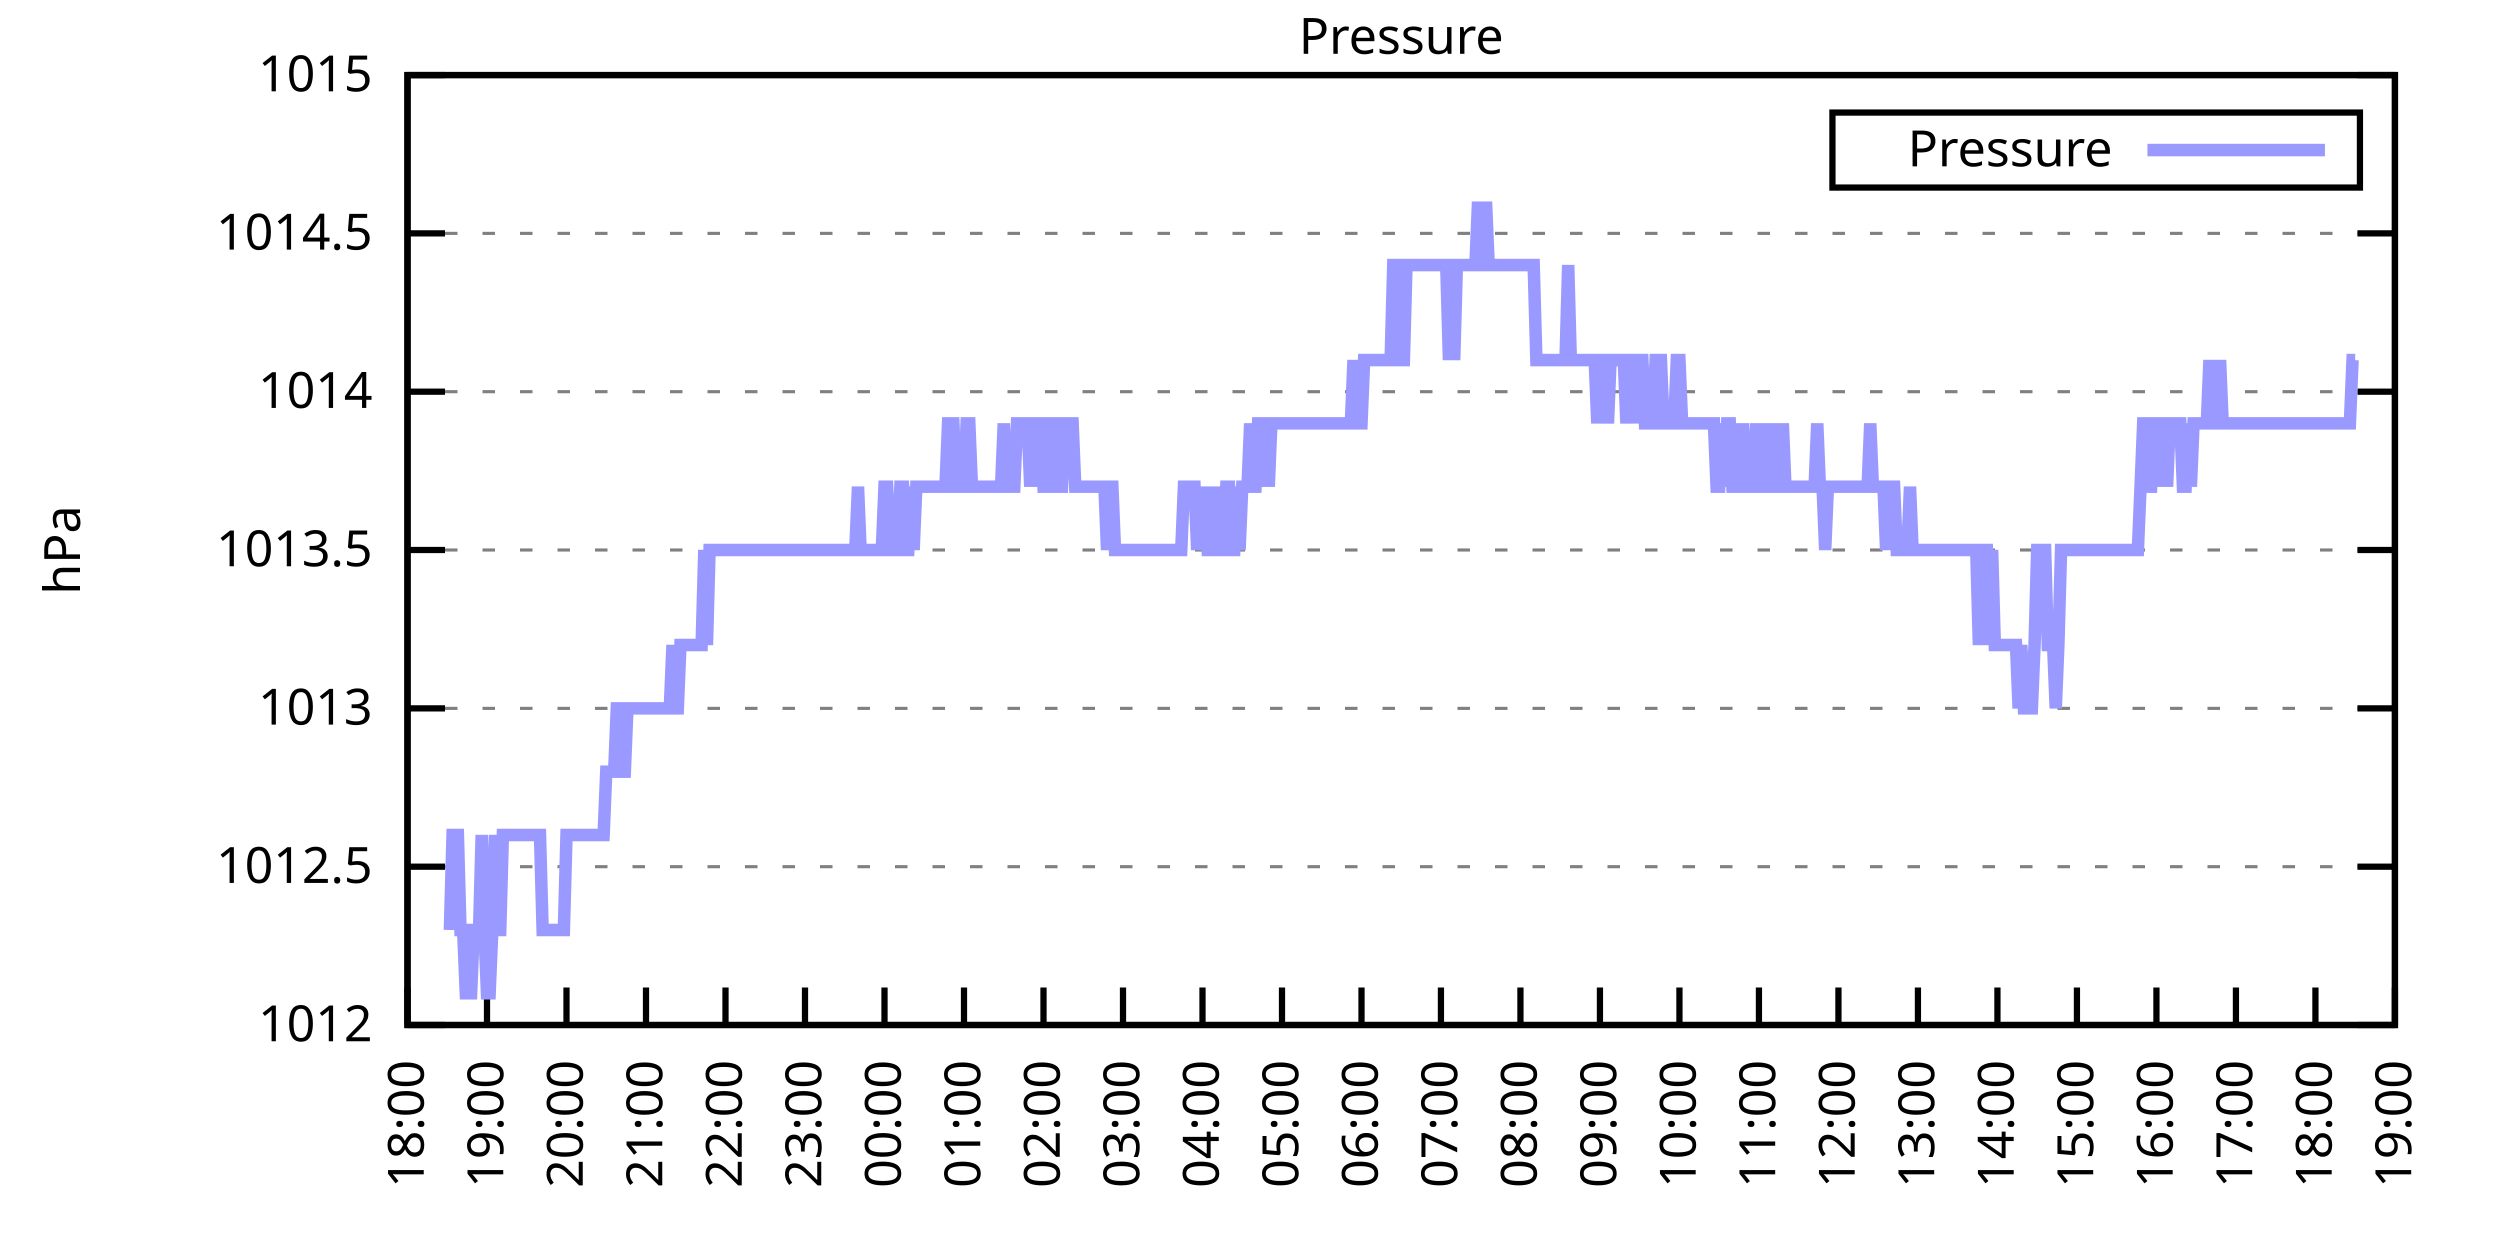
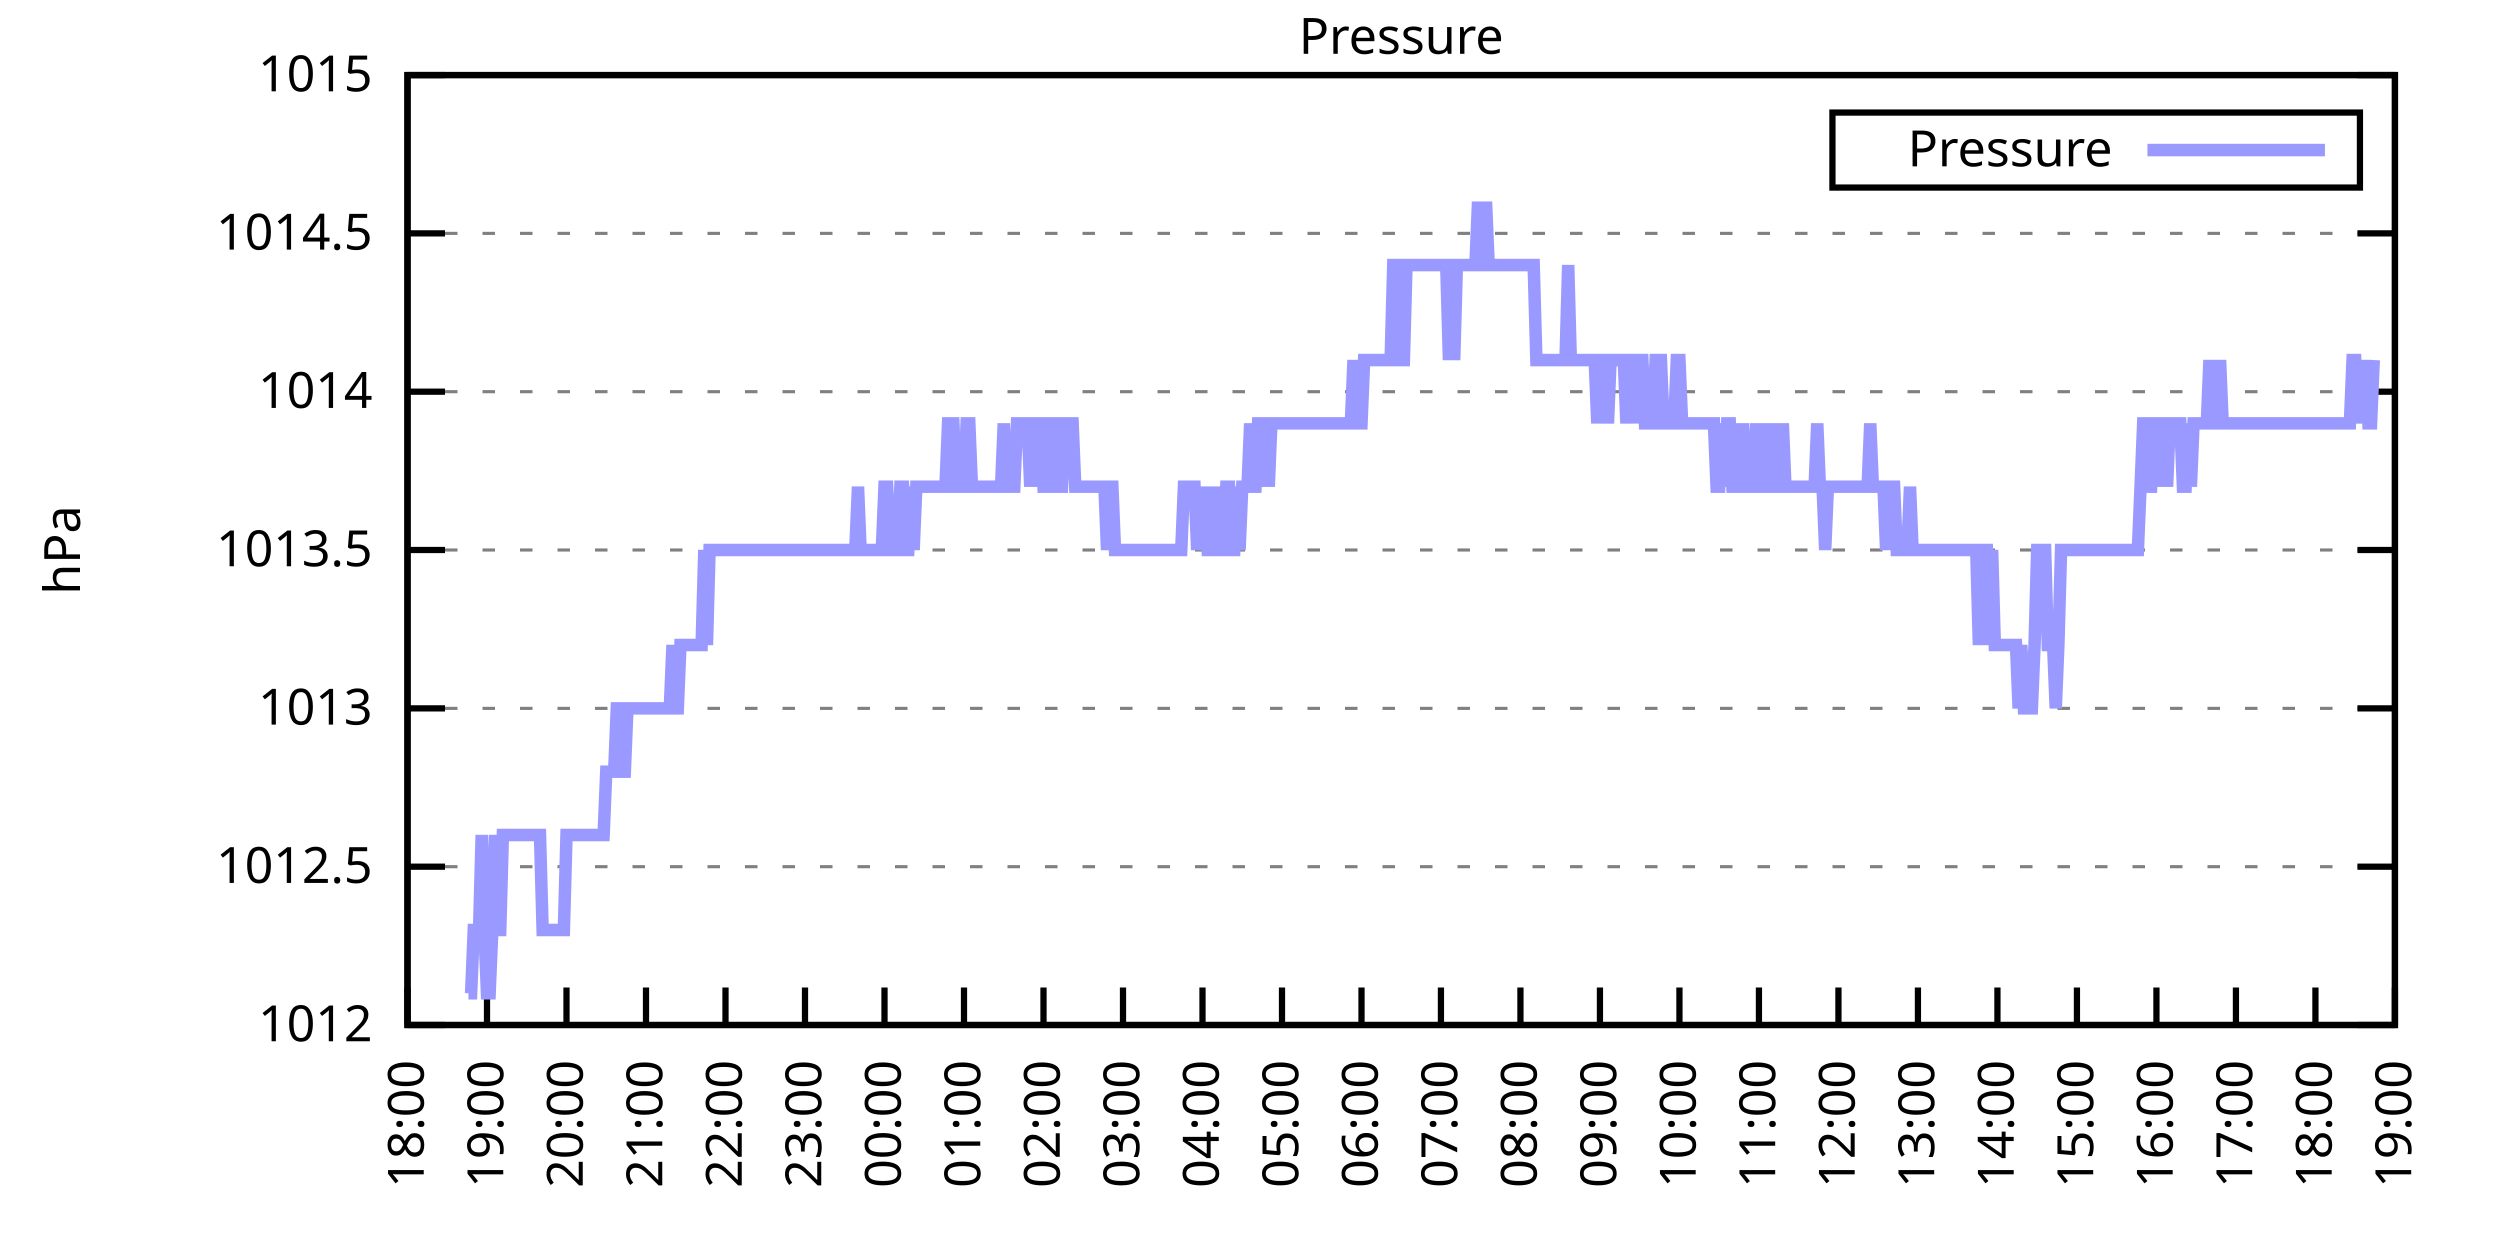
<svg xmlns="http://www.w3.org/2000/svg" xmlns:xlink="http://www.w3.org/1999/xlink" width="400" height="200" viewBox="0 0 400 200">
  <g id="gnuplot_canvas">
    <rect x="0" y="0" width="400" height="200" fill="none" />
    <defs>
      <circle id="gpDot" r="0.5" stroke-width="0.5" stroke="currentColor" />
      <path id="gpPt0" stroke-width="0.333" stroke="currentColor" d="M-1,0 h2 M0,-1 v2" />
      <path id="gpPt1" stroke-width="0.333" stroke="currentColor" d="M-1,-1 L1,1 M1,-1 L-1,1" />
      <path id="gpPt2" stroke-width="0.333" stroke="currentColor" d="M-1,0 L1,0 M0,-1 L0,1 M-1,-1 L1,1 M-1,1 L1,-1" />
      <rect id="gpPt3" stroke-width="0.333" stroke="currentColor" x="-1" y="-1" width="2" height="2" />
      <rect id="gpPt4" stroke-width="0.333" stroke="currentColor" fill="currentColor" x="-1" y="-1" width="2" height="2" />
      <circle id="gpPt5" stroke-width="0.333" stroke="currentColor" cx="0" cy="0" r="1" />
      <use xlink:href="#gpPt5" id="gpPt6" fill="currentColor" stroke="none" />
      <path id="gpPt7" stroke-width="0.333" stroke="currentColor" d="M0,-1.33 L-1.33,0.67 L1.33,0.67 z" />
      <use xlink:href="#gpPt7" id="gpPt8" fill="currentColor" stroke="none" />
      <use xlink:href="#gpPt7" id="gpPt9" stroke="currentColor" transform="rotate(180)" />
      <use xlink:href="#gpPt9" id="gpPt10" fill="currentColor" stroke="none" />
      <use xlink:href="#gpPt3" id="gpPt11" stroke="currentColor" transform="rotate(45)" />
      <use xlink:href="#gpPt11" id="gpPt12" fill="currentColor" stroke="none" />
      <path id="gpPt13" stroke-width="0.333" stroke="currentColor" d="M0,1.330 L1.265,0.411 L0.782,-1.067 L-0.782,-1.076 L-1.265,0.411 z" />
      <use xlink:href="#gpPt13" id="gpPt14" fill="currentColor" stroke="none" />
      <filter id="textbox" filterUnits="objectBoundingBox" x="0" y="0" height="1" width="1">
        <feFlood flood-color="white" flood-opacity="1" result="bgnd" />
        <feComposite in="SourceGraphic" in2="bgnd" operator="atop" />
      </filter>
      <filter id="greybox" filterUnits="objectBoundingBox" x="0" y="0" height="1" width="1">
        <feFlood flood-color="lightgrey" flood-opacity="1" result="grey" />
        <feComposite in="SourceGraphic" in2="grey" operator="atop" />
      </filter>
    </defs>
    <g fill="none" color="white" stroke="currentColor" stroke-width="1.00" stroke-linecap="butt" stroke-linejoin="miter">
</g>
    <g fill="none" color="black" stroke="currentColor" stroke-width="1.00" stroke-linecap="butt" stroke-linejoin="miter">
      <g stroke="none" shape-rendering="crispEdges">
        <polygon fill="rgb(255, 255, 255)" points="65.20,164.00 383.18,164.00 383.18,12.02 65.20,12.02 " />
      </g>
    </g>
    <g fill="none" color="black" stroke="currentColor" stroke-width="1.00" stroke-linecap="butt" stroke-linejoin="miter">
</g>
    <g fill="none" color="black" stroke="black" stroke-width="0.50" stroke-linecap="butt" stroke-linejoin="miter">
</g>
    <g fill="none" color="gray" stroke="currentColor" stroke-width="0.50" stroke-linecap="butt" stroke-linejoin="miter">
      <path stroke="gray" stroke-dasharray="2,4" class="gridline" d="M65.20,164.00 L383.19,164.00  " />
    </g>
    <g fill="none" color="gray" stroke="gray" stroke-width="1.00" stroke-linecap="butt" stroke-linejoin="miter">
</g>
    <g fill="none" color="black" stroke="currentColor" stroke-width="1.00" stroke-linecap="butt" stroke-linejoin="miter">
      <path stroke="black" d="M65.20,164.00 L71.20,164.00 M383.19,164.00 L377.19,164.00  " />
      <g transform="translate(59.60,166.60)" stroke="none" fill="black" font-family="Sans" font-size="8.00" text-anchor="end">
        <text>
          <tspan font-family="Sans"> 1012</tspan>
        </text>
      </g>
    </g>
    <g fill="none" color="black" stroke="currentColor" stroke-width="1.00" stroke-linecap="butt" stroke-linejoin="miter">
</g>
    <g fill="none" color="black" stroke="black" stroke-width="0.50" stroke-linecap="butt" stroke-linejoin="miter">
</g>
    <g fill="none" color="gray" stroke="currentColor" stroke-width="0.50" stroke-linecap="butt" stroke-linejoin="miter">
      <path stroke="gray" stroke-dasharray="2,4" class="gridline" d="M65.20,138.67 L383.19,138.67  " />
    </g>
    <g fill="none" color="gray" stroke="gray" stroke-width="1.00" stroke-linecap="butt" stroke-linejoin="miter">
</g>
    <g fill="none" color="black" stroke="currentColor" stroke-width="1.00" stroke-linecap="butt" stroke-linejoin="miter">
      <path stroke="black" d="M65.20,138.67 L71.20,138.67 M383.19,138.67 L377.19,138.67  " />
      <g transform="translate(59.60,141.27)" stroke="none" fill="black" font-family="Sans" font-size="8.00" text-anchor="end">
        <text>
          <tspan font-family="Sans"> 1012.5</tspan>
        </text>
      </g>
    </g>
    <g fill="none" color="black" stroke="currentColor" stroke-width="1.00" stroke-linecap="butt" stroke-linejoin="miter">
</g>
    <g fill="none" color="black" stroke="black" stroke-width="0.50" stroke-linecap="butt" stroke-linejoin="miter">
</g>
    <g fill="none" color="gray" stroke="currentColor" stroke-width="0.50" stroke-linecap="butt" stroke-linejoin="miter">
      <path stroke="gray" stroke-dasharray="2,4" class="gridline" d="M65.20,113.34 L383.19,113.34  " />
    </g>
    <g fill="none" color="gray" stroke="gray" stroke-width="1.00" stroke-linecap="butt" stroke-linejoin="miter">
</g>
    <g fill="none" color="black" stroke="currentColor" stroke-width="1.00" stroke-linecap="butt" stroke-linejoin="miter">
      <path stroke="black" d="M65.20,113.34 L71.20,113.34 M383.19,113.34 L377.19,113.34  " />
      <g transform="translate(59.60,115.94)" stroke="none" fill="black" font-family="Sans" font-size="8.00" text-anchor="end">
        <text>
          <tspan font-family="Sans"> 1013</tspan>
        </text>
      </g>
    </g>
    <g fill="none" color="black" stroke="currentColor" stroke-width="1.00" stroke-linecap="butt" stroke-linejoin="miter">
</g>
    <g fill="none" color="black" stroke="black" stroke-width="0.50" stroke-linecap="butt" stroke-linejoin="miter">
</g>
    <g fill="none" color="gray" stroke="currentColor" stroke-width="0.50" stroke-linecap="butt" stroke-linejoin="miter">
      <path stroke="gray" stroke-dasharray="2,4" class="gridline" d="M65.20,88.00 L383.19,88.00  " />
    </g>
    <g fill="none" color="gray" stroke="gray" stroke-width="1.00" stroke-linecap="butt" stroke-linejoin="miter">
</g>
    <g fill="none" color="black" stroke="currentColor" stroke-width="1.00" stroke-linecap="butt" stroke-linejoin="miter">
      <path stroke="black" d="M65.20,88.00 L71.20,88.00 M383.19,88.00 L377.19,88.00  " />
      <g transform="translate(59.60,90.60)" stroke="none" fill="black" font-family="Sans" font-size="8.00" text-anchor="end">
        <text>
          <tspan font-family="Sans"> 1013.5</tspan>
        </text>
      </g>
    </g>
    <g fill="none" color="black" stroke="currentColor" stroke-width="1.00" stroke-linecap="butt" stroke-linejoin="miter">
</g>
    <g fill="none" color="black" stroke="black" stroke-width="0.50" stroke-linecap="butt" stroke-linejoin="miter">
</g>
    <g fill="none" color="gray" stroke="currentColor" stroke-width="0.50" stroke-linecap="butt" stroke-linejoin="miter">
      <path stroke="gray" stroke-dasharray="2,4" class="gridline" d="M65.20,62.67 L383.19,62.67  " />
    </g>
    <g fill="none" color="gray" stroke="gray" stroke-width="1.00" stroke-linecap="butt" stroke-linejoin="miter">
</g>
    <g fill="none" color="black" stroke="currentColor" stroke-width="1.00" stroke-linecap="butt" stroke-linejoin="miter">
      <path stroke="black" d="M65.20,62.67 L71.20,62.67 M383.19,62.67 L377.19,62.67  " />
      <g transform="translate(59.60,65.27)" stroke="none" fill="black" font-family="Sans" font-size="8.00" text-anchor="end">
        <text>
          <tspan font-family="Sans"> 1014</tspan>
        </text>
      </g>
    </g>
    <g fill="none" color="black" stroke="currentColor" stroke-width="1.00" stroke-linecap="butt" stroke-linejoin="miter">
</g>
    <g fill="none" color="black" stroke="black" stroke-width="0.50" stroke-linecap="butt" stroke-linejoin="miter">
</g>
    <g fill="none" color="gray" stroke="currentColor" stroke-width="0.50" stroke-linecap="butt" stroke-linejoin="miter">
      <path stroke="gray" stroke-dasharray="2,4" class="gridline" d="M65.20,37.34 L383.19,37.34  " />
    </g>
    <g fill="none" color="gray" stroke="gray" stroke-width="1.00" stroke-linecap="butt" stroke-linejoin="miter">
</g>
    <g fill="none" color="black" stroke="currentColor" stroke-width="1.00" stroke-linecap="butt" stroke-linejoin="miter">
      <path stroke="black" d="M65.20,37.34 L71.20,37.34 M383.19,37.34 L377.19,37.34  " />
      <g transform="translate(59.60,39.94)" stroke="none" fill="black" font-family="Sans" font-size="8.00" text-anchor="end">
        <text>
          <tspan font-family="Sans"> 1014.5</tspan>
        </text>
      </g>
    </g>
    <g fill="none" color="black" stroke="currentColor" stroke-width="1.00" stroke-linecap="butt" stroke-linejoin="miter">
</g>
    <g fill="none" color="black" stroke="black" stroke-width="0.50" stroke-linecap="butt" stroke-linejoin="miter">
</g>
    <g fill="none" color="gray" stroke="currentColor" stroke-width="0.50" stroke-linecap="butt" stroke-linejoin="miter">
      <path stroke="gray" stroke-dasharray="2,4" class="gridline" d="M65.20,12.01 L383.19,12.01  " />
    </g>
    <g fill="none" color="gray" stroke="gray" stroke-width="1.00" stroke-linecap="butt" stroke-linejoin="miter">
</g>
    <g fill="none" color="black" stroke="currentColor" stroke-width="1.00" stroke-linecap="butt" stroke-linejoin="miter">
      <path stroke="black" d="M65.20,12.01 L71.20,12.01 M383.19,12.01 L377.19,12.01  " />
      <g transform="translate(59.60,14.61)" stroke="none" fill="black" font-family="Sans" font-size="8.00" text-anchor="end">
        <text>
          <tspan font-family="Sans"> 1015</tspan>
        </text>
      </g>
    </g>
    <g fill="none" color="black" stroke="currentColor" stroke-width="1.00" stroke-linecap="butt" stroke-linejoin="miter">
      <path stroke="black" d="M65.20,164.00 L65.20,158.00  " />
      <g transform="translate(67.80,169.60) rotate(270.00)" stroke="none" fill="black" font-family="Sans" font-size="8.00" text-anchor="end">
        <text>
          <tspan font-family="Sans">18:00</tspan>
        </text>
      </g>
    </g>
    <g fill="none" color="black" stroke="currentColor" stroke-width="1.00" stroke-linecap="butt" stroke-linejoin="miter">
      <path stroke="black" d="M77.92,164.00 L77.92,158.00  " />
      <g transform="translate(80.52,169.60) rotate(270.00)" stroke="none" fill="black" font-family="Sans" font-size="8.00" text-anchor="end">
        <text>
          <tspan font-family="Sans">19:00</tspan>
        </text>
      </g>
    </g>
    <g fill="none" color="black" stroke="currentColor" stroke-width="1.00" stroke-linecap="butt" stroke-linejoin="miter">
      <path stroke="black" d="M90.64,164.00 L90.64,158.00  " />
      <g transform="translate(93.24,169.60) rotate(270.00)" stroke="none" fill="black" font-family="Sans" font-size="8.00" text-anchor="end">
        <text>
          <tspan font-family="Sans">20:00</tspan>
        </text>
      </g>
    </g>
    <g fill="none" color="black" stroke="currentColor" stroke-width="1.00" stroke-linecap="butt" stroke-linejoin="miter">
      <path stroke="black" d="M103.36,164.00 L103.36,158.00  " />
      <g transform="translate(105.96,169.60) rotate(270.00)" stroke="none" fill="black" font-family="Sans" font-size="8.00" text-anchor="end">
        <text>
          <tspan font-family="Sans">21:00</tspan>
        </text>
      </g>
    </g>
    <g fill="none" color="black" stroke="currentColor" stroke-width="1.00" stroke-linecap="butt" stroke-linejoin="miter">
      <path stroke="black" d="M116.08,164.00 L116.08,158.00  " />
      <g transform="translate(118.68,169.60) rotate(270.00)" stroke="none" fill="black" font-family="Sans" font-size="8.00" text-anchor="end">
        <text>
          <tspan font-family="Sans">22:00</tspan>
        </text>
      </g>
    </g>
    <g fill="none" color="black" stroke="currentColor" stroke-width="1.00" stroke-linecap="butt" stroke-linejoin="miter">
      <path stroke="black" d="M128.80,164.00 L128.80,158.00  " />
      <g transform="translate(131.40,169.60) rotate(270.00)" stroke="none" fill="black" font-family="Sans" font-size="8.00" text-anchor="end">
        <text>
          <tspan font-family="Sans">23:00</tspan>
        </text>
      </g>
    </g>
    <g fill="none" color="black" stroke="currentColor" stroke-width="1.00" stroke-linecap="butt" stroke-linejoin="miter">
      <path stroke="black" d="M141.52,164.00 L141.52,158.00  " />
      <g transform="translate(144.12,169.60) rotate(270.00)" stroke="none" fill="black" font-family="Sans" font-size="8.00" text-anchor="end">
        <text>
          <tspan font-family="Sans">00:00</tspan>
        </text>
      </g>
    </g>
    <g fill="none" color="black" stroke="currentColor" stroke-width="1.00" stroke-linecap="butt" stroke-linejoin="miter">
      <path stroke="black" d="M154.24,164.00 L154.24,158.00  " />
      <g transform="translate(156.84,169.60) rotate(270.00)" stroke="none" fill="black" font-family="Sans" font-size="8.00" text-anchor="end">
        <text>
          <tspan font-family="Sans">01:00</tspan>
        </text>
      </g>
    </g>
    <g fill="none" color="black" stroke="currentColor" stroke-width="1.00" stroke-linecap="butt" stroke-linejoin="miter">
      <path stroke="black" d="M166.96,164.00 L166.96,158.00  " />
      <g transform="translate(169.56,169.60) rotate(270.00)" stroke="none" fill="black" font-family="Sans" font-size="8.00" text-anchor="end">
        <text>
          <tspan font-family="Sans">02:00</tspan>
        </text>
      </g>
    </g>
    <g fill="none" color="black" stroke="currentColor" stroke-width="1.00" stroke-linecap="butt" stroke-linejoin="miter">
      <path stroke="black" d="M179.68,164.00 L179.68,158.00  " />
      <g transform="translate(182.28,169.60) rotate(270.00)" stroke="none" fill="black" font-family="Sans" font-size="8.00" text-anchor="end">
        <text>
          <tspan font-family="Sans">03:00</tspan>
        </text>
      </g>
    </g>
    <g fill="none" color="black" stroke="currentColor" stroke-width="1.00" stroke-linecap="butt" stroke-linejoin="miter">
      <path stroke="black" d="M192.40,164.00 L192.40,158.00  " />
      <g transform="translate(195.00,169.60) rotate(270.00)" stroke="none" fill="black" font-family="Sans" font-size="8.00" text-anchor="end">
        <text>
          <tspan font-family="Sans">04:00</tspan>
        </text>
      </g>
    </g>
    <g fill="none" color="black" stroke="currentColor" stroke-width="1.00" stroke-linecap="butt" stroke-linejoin="miter">
      <path stroke="black" d="M205.12,164.00 L205.12,158.00  " />
      <g transform="translate(207.72,169.60) rotate(270.00)" stroke="none" fill="black" font-family="Sans" font-size="8.00" text-anchor="end">
        <text>
          <tspan font-family="Sans">05:00</tspan>
        </text>
      </g>
    </g>
    <g fill="none" color="black" stroke="currentColor" stroke-width="1.00" stroke-linecap="butt" stroke-linejoin="miter">
      <path stroke="black" d="M217.84,164.00 L217.84,158.00  " />
      <g transform="translate(220.44,169.60) rotate(270.00)" stroke="none" fill="black" font-family="Sans" font-size="8.00" text-anchor="end">
        <text>
          <tspan font-family="Sans">06:00</tspan>
        </text>
      </g>
    </g>
    <g fill="none" color="black" stroke="currentColor" stroke-width="1.00" stroke-linecap="butt" stroke-linejoin="miter">
      <path stroke="black" d="M230.55,164.00 L230.55,158.00  " />
      <g transform="translate(233.15,169.60) rotate(270.00)" stroke="none" fill="black" font-family="Sans" font-size="8.00" text-anchor="end">
        <text>
          <tspan font-family="Sans">07:00</tspan>
        </text>
      </g>
    </g>
    <g fill="none" color="black" stroke="currentColor" stroke-width="1.00" stroke-linecap="butt" stroke-linejoin="miter">
      <path stroke="black" d="M243.27,164.00 L243.27,158.00  " />
      <g transform="translate(245.87,169.60) rotate(270.00)" stroke="none" fill="black" font-family="Sans" font-size="8.00" text-anchor="end">
        <text>
          <tspan font-family="Sans">08:00</tspan>
        </text>
      </g>
    </g>
    <g fill="none" color="black" stroke="currentColor" stroke-width="1.00" stroke-linecap="butt" stroke-linejoin="miter">
      <path stroke="black" d="M255.99,164.00 L255.99,158.00  " />
      <g transform="translate(258.59,169.60) rotate(270.00)" stroke="none" fill="black" font-family="Sans" font-size="8.00" text-anchor="end">
        <text>
          <tspan font-family="Sans">09:00</tspan>
        </text>
      </g>
    </g>
    <g fill="none" color="black" stroke="currentColor" stroke-width="1.00" stroke-linecap="butt" stroke-linejoin="miter">
      <path stroke="black" d="M268.71,164.00 L268.71,158.00  " />
      <g transform="translate(271.31,169.60) rotate(270.00)" stroke="none" fill="black" font-family="Sans" font-size="8.00" text-anchor="end">
        <text>
          <tspan font-family="Sans">10:00</tspan>
        </text>
      </g>
    </g>
    <g fill="none" color="black" stroke="currentColor" stroke-width="1.00" stroke-linecap="butt" stroke-linejoin="miter">
      <path stroke="black" d="M281.43,164.00 L281.43,158.00  " />
      <g transform="translate(284.03,169.60) rotate(270.00)" stroke="none" fill="black" font-family="Sans" font-size="8.00" text-anchor="end">
        <text>
          <tspan font-family="Sans">11:00</tspan>
        </text>
      </g>
    </g>
    <g fill="none" color="black" stroke="currentColor" stroke-width="1.00" stroke-linecap="butt" stroke-linejoin="miter">
      <path stroke="black" d="M294.15,164.00 L294.15,158.00  " />
      <g transform="translate(296.75,169.60) rotate(270.00)" stroke="none" fill="black" font-family="Sans" font-size="8.00" text-anchor="end">
        <text>
          <tspan font-family="Sans">12:00</tspan>
        </text>
      </g>
    </g>
    <g fill="none" color="black" stroke="currentColor" stroke-width="1.00" stroke-linecap="butt" stroke-linejoin="miter">
      <path stroke="black" d="M306.87,164.00 L306.87,158.00  " />
      <g transform="translate(309.47,169.60) rotate(270.00)" stroke="none" fill="black" font-family="Sans" font-size="8.00" text-anchor="end">
        <text>
          <tspan font-family="Sans">13:00</tspan>
        </text>
      </g>
    </g>
    <g fill="none" color="black" stroke="currentColor" stroke-width="1.00" stroke-linecap="butt" stroke-linejoin="miter">
      <path stroke="black" d="M319.59,164.00 L319.59,158.00  " />
      <g transform="translate(322.19,169.60) rotate(270.00)" stroke="none" fill="black" font-family="Sans" font-size="8.00" text-anchor="end">
        <text>
          <tspan font-family="Sans">14:00</tspan>
        </text>
      </g>
    </g>
    <g fill="none" color="black" stroke="currentColor" stroke-width="1.00" stroke-linecap="butt" stroke-linejoin="miter">
      <path stroke="black" d="M332.31,164.00 L332.31,158.00  " />
      <g transform="translate(334.91,169.60) rotate(270.00)" stroke="none" fill="black" font-family="Sans" font-size="8.00" text-anchor="end">
        <text>
          <tspan font-family="Sans">15:00</tspan>
        </text>
      </g>
    </g>
    <g fill="none" color="black" stroke="currentColor" stroke-width="1.00" stroke-linecap="butt" stroke-linejoin="miter">
      <path stroke="black" d="M345.03,164.00 L345.03,158.00  " />
      <g transform="translate(347.63,169.60) rotate(270.00)" stroke="none" fill="black" font-family="Sans" font-size="8.00" text-anchor="end">
        <text>
          <tspan font-family="Sans">16:00</tspan>
        </text>
      </g>
    </g>
    <g fill="none" color="black" stroke="currentColor" stroke-width="1.00" stroke-linecap="butt" stroke-linejoin="miter">
      <path stroke="black" d="M357.75,164.00 L357.75,158.00  " />
      <g transform="translate(360.35,169.60) rotate(270.00)" stroke="none" fill="black" font-family="Sans" font-size="8.00" text-anchor="end">
        <text>
          <tspan font-family="Sans">17:00</tspan>
        </text>
      </g>
    </g>
    <g fill="none" color="black" stroke="currentColor" stroke-width="1.00" stroke-linecap="butt" stroke-linejoin="miter">
      <path stroke="black" d="M370.47,164.00 L370.47,158.00  " />
      <g transform="translate(373.07,169.60) rotate(270.00)" stroke="none" fill="black" font-family="Sans" font-size="8.00" text-anchor="end">
        <text>
          <tspan font-family="Sans">18:00</tspan>
        </text>
      </g>
    </g>
    <g fill="none" color="black" stroke="currentColor" stroke-width="1.00" stroke-linecap="butt" stroke-linejoin="miter">
      <path stroke="black" d="M383.19,164.00 L383.19,158.00  " />
      <g transform="translate(385.79,169.60) rotate(270.00)" stroke="none" fill="black" font-family="Sans" font-size="8.00" text-anchor="end">
        <text>
          <tspan font-family="Sans">19:00</tspan>
        </text>
      </g>
    </g>
    <g fill="none" color="black" stroke="currentColor" stroke-width="1.00" stroke-linecap="butt" stroke-linejoin="miter">
</g>
    <g fill="none" color="black" stroke="currentColor" stroke-width="1.00" stroke-linecap="butt" stroke-linejoin="miter">
      <path stroke="black" d="M65.20,12.01 L65.20,164.00 L383.19,164.00 L383.19,12.01 L65.20,12.01 Z  " />
    </g>
    <g fill="none" color="black" stroke="currentColor" stroke-width="1.00" stroke-linecap="butt" stroke-linejoin="miter">
</g>
    <g fill="none" color="black" stroke="currentColor" stroke-width="1.00" stroke-linecap="butt" stroke-linejoin="miter">
      <path stroke="black" d="M293.19,30.01 L293.19,18.01 L377.59,18.01 L377.59,30.01 L293.19,30.01 Z  " />
    </g>
    <g id="Pressure_plot_1">
      <g fill="none" color="white" stroke="black" stroke-width="2.00" stroke-linecap="butt" stroke-linejoin="miter">
</g>
      <g fill="none" color="black" stroke="currentColor" stroke-width="2.00" stroke-linecap="butt" stroke-linejoin="miter">
        <g transform="translate(337.99,26.61)" stroke="none" fill="black" font-family="Sans" font-size="8.00" text-anchor="end">
          <text>
            <tspan font-family="Sans">Pressure</tspan>
          </text>
        </g>
      </g>
      <g fill="none" color="black" stroke="currentColor" stroke-width="2.00" stroke-linecap="butt" stroke-linejoin="miter">
-         <path stroke="rgb(153, 153, 255)" d="M343.59,24.01 L371.99,24.01 M71.98,148.80 L72.41,133.60 L72.83,133.60 L73.26,133.60 L73.68,148.80 L74.10,148.80   L74.53,158.93 L74.95,158.93 L75.38,158.93 L75.80,148.80 L76.22,148.80 L76.65,148.80 L77.07,133.60 L77.50,148.80   L77.92,158.93 L78.34,158.93 L78.77,148.80 L79.19,133.60 L79.62,148.80 L80.04,148.80 L80.46,133.60 L80.89,133.60   L81.31,133.60 L81.74,133.60 L82.16,133.60 L82.58,133.60 L83.01,133.60 L83.43,133.60 L83.86,133.60 L84.28,133.60   L84.70,133.60 L85.13,133.60 L85.55,133.60 L85.98,133.60 L86.40,133.60 L86.82,148.80 L87.25,148.80 L87.67,148.80   L88.10,148.80 L88.52,148.80 L88.94,148.80 L89.37,148.80 L89.79,148.80 L90.22,148.80 L90.64,133.60 L91.06,133.60   L91.49,133.60 L91.91,133.60 L92.34,133.60 L92.76,133.60 L93.18,133.60 L93.61,133.60 L94.03,133.60 L94.46,133.60   L94.88,133.60 L95.30,133.60 L95.73,133.60 L96.15,133.60 L96.58,133.60 L97.00,123.47 L97.42,123.47 L97.85,123.47   L98.27,123.47 L98.69,113.34 L99.12,113.34 L99.54,123.47 L99.97,123.47 L100.39,113.34 L100.81,113.34 L101.24,113.34   L101.66,113.34 L102.09,113.34 L102.51,113.34 L102.93,113.34 L103.36,113.34 L103.78,113.34 L104.21,113.34 L104.63,113.34   L105.05,113.34 L105.48,113.34 L105.90,113.34 L106.33,113.34 L106.75,113.34 L107.17,113.34 L107.60,103.20 L108.02,113.34   L108.45,113.34 L108.87,103.20 L109.29,103.20 L109.72,103.20 L110.14,103.20 L110.57,103.20 L110.99,103.20 L111.41,103.20   L111.84,103.20 L112.26,103.20 L112.69,88.00 L113.11,103.20 L113.53,88.00 L113.96,88.00 L114.38,88.00 L114.81,88.00   L115.23,88.00 L115.65,88.00 L116.08,88.00 L116.50,88.00 L116.93,88.00 L117.35,88.00 L117.77,88.00 L118.20,88.00   L118.62,88.00 L119.05,88.00 L119.47,88.00 L119.89,88.00 L120.32,88.00 L120.74,88.00 L121.17,88.00 L121.59,88.00   L122.01,88.00 L122.44,88.00 L122.86,88.00 L123.29,88.00 L123.71,88.00 L124.13,88.00 L124.56,88.00 L124.98,88.00   L125.41,88.00 L125.83,88.00 L126.25,88.00 L126.68,88.00 L127.10,88.00 L127.53,88.00 L127.95,88.00 L128.37,88.00   L128.80,88.00 L129.22,88.00 L129.65,88.00 L130.07,88.00 L130.49,88.00 L130.92,88.00 L131.34,88.00 L131.77,88.00   L132.19,88.00 L132.61,88.00 L133.04,88.00 L133.46,88.00 L133.89,88.00 L134.31,88.00 L134.73,88.00 L135.16,88.00   L135.58,88.00 L136.01,88.00 L136.43,88.00 L136.85,88.00 L137.28,77.87 L137.70,88.00 L138.13,88.00 L138.55,88.00   L138.97,88.00 L139.40,88.00 L139.82,88.00 L140.25,88.00 L140.67,88.00 L141.09,88.00 L141.52,77.87 L141.94,77.87   L142.37,88.00 L142.79,88.00 L143.21,88.00 L143.64,88.00 L144.06,77.87 L144.49,77.87 L144.91,88.00 L145.33,88.00   L145.76,77.87 L146.18,88.00 L146.61,77.87 L147.03,77.87 L147.45,77.87 L147.88,77.87 L148.30,77.87 L148.73,77.87   L149.15,77.87 L149.57,77.87 L150.00,77.87 L150.42,77.87 L150.85,77.87 L151.27,77.87 L151.69,67.74 L152.12,67.74   L152.54,67.74 L152.97,77.87 L153.39,77.87 L153.81,77.87 L154.24,77.87 L154.66,67.74 L155.09,67.74 L155.51,77.87   L155.93,77.87 L156.36,77.87 L156.78,77.87 L157.21,77.87 L157.63,77.87 L158.05,77.87 L158.48,77.87 L158.90,77.87   L159.33,77.87 L159.75,77.87 L160.17,77.87 L160.60,67.74 L161.02,77.87 L161.44,77.87 L161.87,77.87 L162.29,77.87   L162.72,67.74 L163.14,67.74 L163.56,67.74 L163.99,67.74 L164.41,67.74 L164.84,77.87 L165.26,67.74 L165.68,77.87   L166.11,67.74 L166.53,67.74 L166.96,77.87 L167.38,77.87 L167.80,77.87 L168.23,67.74 L168.65,67.74 L169.08,77.87   L169.50,77.87 L169.92,77.87 L170.35,67.74 L170.77,67.74 L171.20,67.74 L171.62,67.74 L172.04,77.87 L172.47,77.87   L172.89,77.87 L173.32,77.87 L173.74,77.87 L174.16,77.87 L174.59,77.87 L175.01,77.87 L175.44,77.87 L175.86,77.87   L176.28,77.87 L176.71,77.87 L177.13,88.00 L177.56,77.87 L177.98,77.87 L178.40,88.00 L178.83,88.00 L179.25,88.00   L179.68,88.00 L180.10,88.00 L180.52,88.00 L180.95,88.00 L181.37,88.00 L181.80,88.00 L182.22,88.00 L182.64,88.00   L183.07,88.00 L183.49,88.00 L183.92,88.00 L184.34,88.00 L184.76,88.00 L185.19,88.00 L185.61,88.00 L186.04,88.00   L186.46,88.00 L186.88,88.00 L187.31,88.00 L187.73,88.00 L188.16,88.00 L188.58,88.00 L189.00,88.00 L189.43,77.87   L189.85,77.87 L190.28,77.87 L190.70,77.87 L191.12,77.87 L191.55,88.00 L191.97,77.87 L192.40,88.00 L192.82,77.87   L193.24,88.00 L193.67,88.00 L194.09,77.87 L194.52,88.00 L194.94,77.87 L195.36,88.00 L195.79,88.00 L196.21,77.87   L196.64,77.87 L197.06,88.00 L197.48,88.00 L197.91,77.87 L198.33,88.00 L198.76,77.87 L199.18,77.87 L199.60,77.87   L200.03,67.74 L200.45,77.87 L200.88,77.87 L201.30,67.74 L201.72,67.74 L202.15,77.87 L202.57,67.74 L203.00,77.87   L203.42,67.74 L203.84,67.74 L204.27,67.74 L204.69,67.74 L205.12,67.74 L205.54,67.74 L205.96,67.74 L206.39,67.74   L206.81,67.74 L207.24,67.74 L207.66,67.74 L208.08,67.74 L208.51,67.74 L208.93,67.74 L209.36,67.74 L209.78,67.74   L210.20,67.74 L210.63,67.74 L211.05,67.74 L211.48,67.74 L211.90,67.74 L212.32,67.74 L212.75,67.74 L213.17,67.74   L213.60,67.74 L214.02,67.74 L214.44,67.74 L214.87,67.74 L215.29,67.74 L215.72,67.74 L216.14,67.74 L216.56,57.61   L216.99,67.74 L217.41,67.74 L217.84,67.74 L218.26,57.61 L218.68,57.61 L219.11,57.61 L219.53,57.61 L219.96,57.61   L220.38,57.61 L220.80,57.61 L221.23,57.61 L221.65,57.61 L222.08,57.61 L222.50,57.61 L222.92,42.41 L223.35,42.41   L223.77,42.41 L224.20,57.61 L224.62,57.61 L225.04,42.41 L225.47,42.41 L225.89,42.41 L226.31,42.41 L226.74,42.41   L227.16,42.41 L227.59,42.41 L228.01,42.41 L228.43,42.41 L228.86,42.41 L229.28,42.41 L229.71,42.41 L230.13,42.41   L230.55,42.41 L230.98,42.41 L231.40,42.41 L231.83,57.61 L232.25,42.41 L232.67,57.61 L233.10,42.41 L233.52,42.41   L233.95,42.41 L234.37,42.41 L234.79,42.41 L235.22,42.41 L235.64,42.41 L236.07,42.41 L236.49,32.28 L236.91,42.41   L237.34,42.41 L237.76,32.28 L238.19,42.41 L238.61,42.41 L239.03,42.41 L239.46,42.41 L239.88,42.41 L240.31,42.41   L240.73,42.41 L241.15,42.41 L241.58,42.41 L242.00,42.41 L242.43,42.41 L242.85,42.41 L243.27,42.41 L243.70,42.41   L244.12,42.41 L244.55,42.41 L244.97,42.41 L245.39,42.41 L245.82,57.61 L246.24,57.61 L246.67,57.61 L247.09,57.61   L247.51,57.61 L247.94,57.61 L248.36,57.61 L248.79,57.61 L249.21,57.61 L249.63,57.61 L250.06,57.61 L250.48,57.61   L250.91,42.41 L251.33,57.61 L251.75,57.61 L252.18,57.61 L252.60,57.61 L253.03,57.61 L253.45,57.61 L253.87,57.61   L254.30,57.61 L254.72,57.61 L255.15,57.61 L255.57,67.74 L255.99,57.61 L256.42,57.61 L256.84,57.61 L257.27,67.74   L257.69,57.61 L258.11,57.61 L258.54,57.61 L258.96,57.61 L259.39,57.61 L259.81,57.61 L260.23,67.74 L260.66,57.61   L261.08,57.61 L261.51,57.61 L261.93,67.74 L262.35,57.61 L262.78,57.61 L263.20,67.74 L263.63,67.74 L264.05,67.74   L264.47,67.74 L264.90,57.61 L265.32,57.61 L265.75,57.61 L266.17,67.74 L266.59,67.74 L267.02,67.74 L267.44,67.74   L267.87,67.74 L268.29,57.61 L268.71,57.61 L269.14,67.74 L269.56,67.74 L269.99,67.74 L270.41,67.74 L270.83,67.74   L271.26,67.74 L271.68,67.74 L272.11,67.74 L272.53,67.74 L272.95,67.74 L273.38,67.74 L273.80,67.74 L274.23,67.74   L274.65,77.87 L275.07,77.87 L275.50,67.74 L275.92,77.87 L276.35,67.74 L276.77,67.74 L277.19,77.87 L277.62,77.87   L278.04,67.74 L278.47,77.87 L278.89,67.74 L279.31,77.87 L279.74,77.87 L280.16,77.87 L280.59,77.87 L281.01,67.74   L281.43,77.87 L281.86,77.87 L282.28,67.74 L282.71,77.87 L283.13,67.74 L283.55,77.87 L283.98,77.87 L284.40,67.74   L284.83,77.87 L285.25,67.74 L285.67,77.87 L286.10,77.87 L286.52,77.87 L286.95,77.87 L287.37,77.87 L287.79,77.87   L288.22,77.87 L288.64,77.87 L289.06,77.87 L289.49,77.87 L289.91,77.87 L290.34,77.87 L290.76,67.74 L291.18,77.87   L291.61,77.87 L292.03,88.00 L292.46,77.87 L292.88,77.87 L293.30,77.87 L293.73,77.87 L294.15,77.87 L294.58,77.87   L295.00,77.87 L295.42,77.87 L295.85,77.87 L296.27,77.87 L296.70,77.87 L297.12,77.87 L297.54,77.87 L297.97,77.87   L298.39,77.87 L298.82,77.87 L299.24,67.74 L299.66,77.87 L300.09,77.87 L300.51,77.87 L300.94,77.87 L301.36,77.87   L301.78,88.00 L302.21,77.87 L302.63,77.87 L303.06,77.87 L303.48,88.00 L303.90,88.00 L304.33,88.00 L304.75,88.00   L305.18,88.00 L305.60,77.87 L306.02,88.00 L306.45,88.00 L306.87,88.00 L307.30,88.00 L307.72,88.00 L308.14,88.00   L308.57,88.00 L308.99,88.00 L309.42,88.00 L309.84,88.00 L310.26,88.00 L310.69,88.00 L311.11,88.00 L311.54,88.00   L311.96,88.00 L312.38,88.00 L312.81,88.00 L313.23,88.00 L313.66,88.00 L314.08,88.00 L314.50,88.00 L314.93,88.00   L315.35,88.00 L315.78,88.00 L316.20,88.00 L316.62,103.20 L317.05,88.00 L317.47,88.00 L317.90,88.00 L318.32,103.20   L318.74,88.00 L319.17,103.20 L319.59,103.20 L320.02,103.20 L320.44,103.20 L320.86,103.20 L321.29,103.20 L321.71,103.20   L322.14,103.20 L322.56,103.20 L322.98,113.34 L323.41,103.20 L323.83,113.34 L324.26,113.34 L324.68,113.34 L325.10,113.34   L325.53,103.20 L325.95,88.00 L326.38,88.00 L326.80,88.00 L327.22,88.00 L327.65,103.20 L328.07,103.20 L328.50,103.20   L328.92,113.34 L329.34,103.20 L329.77,88.00 L330.19,88.00 L330.62,88.00 L331.04,88.00 L331.46,88.00 L331.89,88.00   L332.31,88.00 L332.74,88.00 L333.16,88.00 L333.58,88.00 L334.01,88.00 L334.43,88.00 L334.86,88.00 L335.28,88.00   L335.70,88.00 L336.13,88.00 L336.55,88.00 L336.98,88.00 L337.40,88.00 L337.82,88.00 L338.25,88.00 L338.67,88.00   L339.10,88.00 L339.52,88.00 L339.94,88.00 L340.37,88.00 L340.79,88.00 L341.22,88.00 L341.64,88.00 L342.06,88.00   L342.49,77.87 L342.91,67.74 L343.34,67.74 L343.76,77.87 L344.18,77.87 L344.61,67.74 L345.03,67.74 L345.46,77.87   L345.88,67.74 L346.30,67.74 L346.73,77.87 L347.15,67.74 L347.58,67.74 L348.00,67.74 L348.42,67.74 L348.85,67.74   L349.27,77.87 L349.70,77.87 L350.12,67.74 L350.54,77.87 L350.97,67.74 L351.39,67.74 L351.81,67.74 L352.24,67.74   L352.66,67.74 L353.09,67.74 L353.51,57.61 L353.93,67.74 L354.36,67.74 L354.78,67.74 L355.21,57.61 L355.63,67.74   L356.05,67.74 L356.48,67.74 L356.90,67.74 L357.33,67.74 L357.75,67.74 L358.17,67.74 L358.60,67.74 L359.02,67.74   L359.45,67.74 L359.87,67.74 L360.29,67.74 L360.72,67.74 L361.14,67.74 L361.57,67.74 L361.99,67.74 L362.41,67.74   L362.84,67.74 L363.26,67.74 L363.69,67.74 L364.11,67.74 L364.53,67.74 L364.96,67.74 L365.38,67.74 L365.81,67.74   L366.23,67.74 L366.65,67.74 L367.08,67.74 L367.50,67.74 L367.93,67.74 L368.35,67.74 L368.77,67.74 L369.20,67.74   L369.62,67.74 L370.05,67.74 L370.47,67.74 L370.89,67.74 L371.32,67.74 L371.74,67.74 L372.17,67.74 L372.59,67.74   L373.01,67.74 L373.44,67.74 L373.86,67.74 L374.29,67.74 L374.71,67.74 L375.13,67.74 L375.56,67.74 L375.98,67.74   L376.41,57.61 L376.83,57.61  " />
+         <path stroke="rgb(153, 153, 255)" d="M343.59,24.01 L371.99,24.01 M74.95,158.93 L75.38,158.93 L75.80,148.80 L76.22,148.80 L76.65,148.80 L77.07,133.60   L77.50,148.80 L77.92,158.93 L78.34,158.93 L78.77,148.80 L79.19,133.60 L79.62,148.80 L80.04,148.80 L80.46,133.60   L80.89,133.60 L81.31,133.60 L81.74,133.60 L82.16,133.60 L82.58,133.60 L83.01,133.60 L83.43,133.60 L83.86,133.60   L84.28,133.60 L84.70,133.60 L85.13,133.60 L85.55,133.60 L85.98,133.60 L86.40,133.60 L86.82,148.80 L87.25,148.80   L87.67,148.80 L88.10,148.80 L88.52,148.80 L88.94,148.80 L89.37,148.80 L89.79,148.80 L90.22,148.80 L90.64,133.60   L91.06,133.60 L91.49,133.60 L91.91,133.60 L92.34,133.60 L92.76,133.60 L93.18,133.60 L93.61,133.60 L94.03,133.60   L94.46,133.60 L94.88,133.60 L95.30,133.60 L95.73,133.60 L96.15,133.60 L96.58,133.60 L97.00,123.47 L97.42,123.47   L97.85,123.47 L98.27,123.47 L98.69,113.34 L99.12,113.34 L99.54,123.47 L99.97,123.47 L100.39,113.34 L100.81,113.34   L101.24,113.34 L101.66,113.34 L102.09,113.34 L102.51,113.34 L102.93,113.34 L103.36,113.34 L103.78,113.34 L104.21,113.34   L104.63,113.34 L105.05,113.34 L105.48,113.34 L105.90,113.34 L106.33,113.34 L106.75,113.34 L107.17,113.34 L107.60,103.20   L108.02,113.34 L108.45,113.34 L108.87,103.20 L109.29,103.20 L109.72,103.20 L110.14,103.20 L110.57,103.20 L110.99,103.20   L111.41,103.20 L111.84,103.20 L112.26,103.20 L112.69,88.00 L113.11,103.20 L113.53,88.00 L113.96,88.00 L114.38,88.00   L114.81,88.00 L115.23,88.00 L115.65,88.00 L116.08,88.00 L116.50,88.00 L116.93,88.00 L117.35,88.00 L117.77,88.00   L118.20,88.00 L118.62,88.00 L119.05,88.00 L119.47,88.00 L119.89,88.00 L120.32,88.00 L120.74,88.00 L121.17,88.00   L121.59,88.00 L122.01,88.00 L122.44,88.00 L122.86,88.00 L123.29,88.00 L123.71,88.00 L124.13,88.00 L124.56,88.00   L124.98,88.00 L125.41,88.00 L125.83,88.00 L126.25,88.00 L126.68,88.00 L127.10,88.00 L127.53,88.00 L127.95,88.00   L128.37,88.00 L128.80,88.00 L129.22,88.00 L129.65,88.00 L130.07,88.00 L130.49,88.00 L130.92,88.00 L131.34,88.00   L131.77,88.00 L132.19,88.00 L132.61,88.00 L133.04,88.00 L133.46,88.00 L133.89,88.00 L134.31,88.00 L134.73,88.00   L135.16,88.00 L135.58,88.00 L136.01,88.00 L136.43,88.00 L136.85,88.00 L137.28,77.87 L137.70,88.00 L138.13,88.00   L138.55,88.00 L138.97,88.00 L139.40,88.00 L139.82,88.00 L140.25,88.00 L140.67,88.00 L141.09,88.00 L141.52,77.87   L141.94,77.87 L142.37,88.00 L142.79,88.00 L143.21,88.00 L143.64,88.00 L144.06,77.87 L144.49,77.87 L144.91,88.00   L145.33,88.00 L145.76,77.87 L146.18,88.00 L146.61,77.87 L147.03,77.87 L147.45,77.87 L147.88,77.87 L148.30,77.87   L148.73,77.87 L149.15,77.87 L149.57,77.87 L150.00,77.87 L150.42,77.87 L150.85,77.87 L151.27,77.87 L151.69,67.74   L152.12,67.74 L152.54,67.74 L152.97,77.87 L153.39,77.87 L153.81,77.87 L154.24,77.87 L154.66,67.74 L155.09,67.74   L155.51,77.87 L155.93,77.87 L156.36,77.87 L156.78,77.87 L157.21,77.87 L157.63,77.87 L158.05,77.87 L158.48,77.87   L158.90,77.87 L159.33,77.87 L159.75,77.87 L160.17,77.87 L160.60,67.74 L161.02,77.87 L161.44,77.87 L161.87,77.87   L162.29,77.87 L162.72,67.74 L163.14,67.74 L163.56,67.74 L163.99,67.74 L164.41,67.74 L164.84,77.87 L165.26,67.74   L165.68,77.87 L166.11,67.74 L166.53,67.74 L166.96,77.87 L167.38,77.87 L167.80,77.87 L168.23,67.74 L168.65,67.74   L169.08,77.87 L169.50,77.87 L169.92,77.87 L170.35,67.74 L170.77,67.74 L171.20,67.74 L171.62,67.74 L172.04,77.87   L172.47,77.87 L172.89,77.87 L173.32,77.87 L173.74,77.87 L174.16,77.87 L174.59,77.87 L175.01,77.87 L175.44,77.87   L175.86,77.87 L176.28,77.87 L176.71,77.87 L177.13,88.00 L177.56,77.87 L177.98,77.87 L178.40,88.00 L178.83,88.00   L179.25,88.00 L179.68,88.00 L180.10,88.00 L180.52,88.00 L180.95,88.00 L181.37,88.00 L181.80,88.00 L182.22,88.00   L182.64,88.00 L183.07,88.00 L183.49,88.00 L183.92,88.00 L184.34,88.00 L184.76,88.00 L185.19,88.00 L185.61,88.00   L186.04,88.00 L186.46,88.00 L186.88,88.00 L187.31,88.00 L187.73,88.00 L188.16,88.00 L188.58,88.00 L189.00,88.00   L189.43,77.87 L189.85,77.87 L190.28,77.87 L190.70,77.87 L191.12,77.87 L191.55,88.00 L191.97,77.87 L192.40,88.00   L192.82,77.87 L193.24,88.00 L193.67,88.00 L194.09,77.87 L194.52,88.00 L194.94,77.87 L195.36,88.00 L195.79,88.00   L196.21,77.87 L196.64,77.87 L197.06,88.00 L197.48,88.00 L197.91,77.87 L198.33,88.00 L198.76,77.87 L199.18,77.87   L199.60,77.87 L200.03,67.74 L200.45,77.87 L200.88,77.87 L201.30,67.74 L201.72,67.74 L202.15,77.87 L202.57,67.74   L203.00,77.87 L203.42,67.74 L203.84,67.74 L204.27,67.74 L204.69,67.74 L205.12,67.74 L205.54,67.74 L205.96,67.74   L206.39,67.74 L206.81,67.74 L207.24,67.74 L207.66,67.74 L208.08,67.74 L208.51,67.74 L208.93,67.74 L209.36,67.74   L209.78,67.74 L210.20,67.74 L210.63,67.74 L211.05,67.74 L211.48,67.74 L211.90,67.74 L212.32,67.74 L212.75,67.74   L213.17,67.74 L213.60,67.74 L214.02,67.74 L214.44,67.74 L214.87,67.74 L215.29,67.74 L215.72,67.74 L216.14,67.74   L216.56,57.61 L216.99,67.74 L217.41,67.74 L217.84,67.74 L218.26,57.61 L218.68,57.61 L219.11,57.61 L219.53,57.61   L219.96,57.61 L220.38,57.61 L220.80,57.61 L221.23,57.61 L221.65,57.61 L222.08,57.61 L222.50,57.61 L222.92,42.41   L223.35,42.41 L223.77,42.41 L224.20,57.61 L224.62,57.61 L225.04,42.41 L225.47,42.41 L225.89,42.41 L226.31,42.41   L226.74,42.41 L227.16,42.41 L227.59,42.41 L228.01,42.41 L228.43,42.41 L228.86,42.41 L229.28,42.41 L229.71,42.41   L230.13,42.41 L230.55,42.41 L230.98,42.41 L231.40,42.41 L231.83,57.61 L232.25,42.41 L232.67,57.61 L233.10,42.41   L233.52,42.41 L233.95,42.41 L234.37,42.41 L234.79,42.41 L235.22,42.41 L235.64,42.41 L236.07,42.41 L236.49,32.28   L236.91,42.41 L237.34,42.41 L237.76,32.28 L238.19,42.41 L238.61,42.41 L239.03,42.41 L239.46,42.41 L239.88,42.41   L240.31,42.41 L240.73,42.41 L241.15,42.41 L241.58,42.41 L242.00,42.41 L242.43,42.41 L242.85,42.41 L243.27,42.41   L243.70,42.41 L244.12,42.41 L244.55,42.41 L244.97,42.41 L245.39,42.41 L245.82,57.61 L246.24,57.61 L246.67,57.61   L247.09,57.61 L247.51,57.61 L247.94,57.61 L248.36,57.61 L248.79,57.61 L249.21,57.61 L249.63,57.61 L250.06,57.61   L250.48,57.61 L250.91,42.41 L251.33,57.61 L251.75,57.61 L252.18,57.61 L252.60,57.61 L253.03,57.61 L253.45,57.61   L253.87,57.61 L254.30,57.61 L254.72,57.61 L255.15,57.61 L255.57,67.74 L255.99,57.61 L256.42,57.61 L256.84,57.61   L257.27,67.74 L257.69,57.61 L258.11,57.61 L258.54,57.61 L258.96,57.61 L259.39,57.61 L259.81,57.61 L260.23,67.74   L260.66,57.61 L261.08,57.61 L261.51,57.61 L261.93,67.74 L262.35,57.61 L262.78,57.61 L263.20,67.74 L263.63,67.74   L264.05,67.74 L264.47,67.74 L264.90,57.61 L265.32,57.61 L265.75,57.61 L266.17,67.74 L266.59,67.74 L267.02,67.74   L267.44,67.74 L267.87,67.74 L268.29,57.61 L268.71,57.61 L269.14,67.74 L269.56,67.74 L269.99,67.74 L270.41,67.74   L270.83,67.74 L271.26,67.74 L271.68,67.74 L272.11,67.74 L272.53,67.74 L272.95,67.74 L273.38,67.74 L273.80,67.74   L274.23,67.74 L274.65,77.87 L275.07,77.87 L275.50,67.74 L275.92,77.87 L276.35,67.74 L276.77,67.74 L277.19,77.87   L277.62,77.87 L278.04,67.74 L278.47,77.87 L278.89,67.74 L279.31,77.87 L279.74,77.87 L280.16,77.87 L280.59,77.87   L281.01,67.74 L281.43,77.87 L281.86,77.87 L282.28,67.74 L282.71,77.87 L283.13,67.74 L283.55,77.87 L283.98,77.87   L284.40,67.74 L284.83,77.87 L285.25,67.74 L285.67,77.87 L286.10,77.87 L286.52,77.87 L286.95,77.87 L287.37,77.87   L287.79,77.87 L288.22,77.87 L288.64,77.87 L289.06,77.87 L289.49,77.87 L289.91,77.87 L290.34,77.87 L290.76,67.74   L291.18,77.87 L291.61,77.87 L292.03,88.00 L292.46,77.87 L292.88,77.87 L293.30,77.87 L293.73,77.87 L294.15,77.87   L294.58,77.87 L295.00,77.87 L295.42,77.87 L295.85,77.87 L296.27,77.87 L296.70,77.87 L297.12,77.87 L297.54,77.87   L297.97,77.87 L298.39,77.87 L298.82,77.87 L299.24,67.74 L299.66,77.87 L300.09,77.87 L300.51,77.87 L300.94,77.87   L301.36,77.87 L301.78,88.00 L302.21,77.87 L302.63,77.87 L303.06,77.87 L303.48,88.00 L303.90,88.00 L304.33,88.00   L304.75,88.00 L305.18,88.00 L305.60,77.87 L306.02,88.00 L306.45,88.00 L306.87,88.00 L307.30,88.00 L307.72,88.00   L308.14,88.00 L308.57,88.00 L308.99,88.00 L309.42,88.00 L309.84,88.00 L310.26,88.00 L310.69,88.00 L311.11,88.00   L311.54,88.00 L311.96,88.00 L312.38,88.00 L312.81,88.00 L313.23,88.00 L313.66,88.00 L314.08,88.00 L314.50,88.00   L314.93,88.00 L315.35,88.00 L315.78,88.00 L316.20,88.00 L316.62,103.20 L317.05,88.00 L317.47,88.00 L317.90,88.00   L318.32,103.20 L318.74,88.00 L319.17,103.20 L319.59,103.20 L320.02,103.20 L320.44,103.20 L320.86,103.20 L321.29,103.20   L321.71,103.20 L322.14,103.20 L322.56,103.20 L322.98,113.34 L323.41,103.20 L323.83,113.34 L324.26,113.34 L324.68,113.34   L325.10,113.34 L325.53,103.20 L325.95,88.00 L326.38,88.00 L326.80,88.00 L327.22,88.00 L327.65,103.20 L328.07,103.20   L328.50,103.20 L328.92,113.34 L329.34,103.20 L329.77,88.00 L330.19,88.00 L330.62,88.00 L331.04,88.00 L331.46,88.00   L331.89,88.00 L332.31,88.00 L332.74,88.00 L333.16,88.00 L333.58,88.00 L334.01,88.00 L334.43,88.00 L334.86,88.00   L335.28,88.00 L335.70,88.00 L336.13,88.00 L336.55,88.00 L336.98,88.00 L337.40,88.00 L337.82,88.00 L338.25,88.00   L338.67,88.00 L339.10,88.00 L339.52,88.00 L339.94,88.00 L340.37,88.00 L340.79,88.00 L341.22,88.00 L341.64,88.00   L342.06,88.00 L342.49,77.87 L342.91,67.74 L343.34,67.74 L343.76,77.87 L344.18,77.87 L344.61,67.74 L345.03,67.74   L345.46,77.87 L345.88,67.74 L346.30,67.74 L346.73,77.87 L347.15,67.74 L347.58,67.74 L348.00,67.74 L348.42,67.74   L348.85,67.74 L349.27,77.87 L349.70,77.87 L350.12,67.74 L350.54,77.87 L350.97,67.74 L351.39,67.74 L351.81,67.74   L352.24,67.74 L352.66,67.74 L353.09,67.74 L353.51,57.61 L353.93,67.74 L354.36,67.74 L354.78,67.74 L355.21,57.61   L355.63,67.74 L356.05,67.74 L356.48,67.74 L356.90,67.74 L357.33,67.74 L357.75,67.74 L358.17,67.74 L358.60,67.74   L359.02,67.74 L359.45,67.74 L359.87,67.74 L360.29,67.74 L360.72,67.74 L361.14,67.74 L361.57,67.74 L361.99,67.74   L362.41,67.74 L362.84,67.74 L363.26,67.74 L363.69,67.74 L364.11,67.74 L364.53,67.74 L364.96,67.74 L365.38,67.74   L365.81,67.74 L366.23,67.74 L366.65,67.74 L367.08,67.74 L367.50,67.74 L367.93,67.74 L368.35,67.74 L368.77,67.74   L369.20,67.74 L369.62,67.74 L370.05,67.74 L370.47,67.74 L370.89,67.74 L371.32,67.74 L371.74,67.74 L372.17,67.74   L372.59,67.74 L373.01,67.74 L373.44,67.74 L373.86,67.74 L374.29,67.74 L374.71,67.74 L375.13,67.74 L375.56,67.74   L375.98,67.74 L376.41,57.61 L376.83,57.61 L377.25,67.74 L377.68,57.61 L378.10,67.74 L378.53,57.61 L378.95,67.74   L379.37,67.74 L379.80,57.61  " />
      </g>
    </g>
    <g fill="none" color="black" stroke="currentColor" stroke-width="2.00" stroke-linecap="butt" stroke-linejoin="miter">
</g>
    <g fill="none" color="black" stroke="black" stroke-width="1.00" stroke-linecap="butt" stroke-linejoin="miter">
</g>
    <g fill="none" color="black" stroke="currentColor" stroke-width="1.00" stroke-linecap="butt" stroke-linejoin="miter">
      <path stroke="black" d="M65.20,12.01 L65.20,164.00 L383.19,164.00 L383.19,12.01 L65.20,12.01 Z  " />
      <g transform="translate(12.80,88.01) rotate(270.00)" stroke="none" fill="black" font-family="Sans" font-size="8.00" text-anchor="middle">
        <text>
          <tspan font-family="Sans">hPa</tspan>
        </text>
      </g>
    </g>
    <g fill="none" color="black" stroke="currentColor" stroke-width="1.00" stroke-linecap="butt" stroke-linejoin="miter">
</g>
    <g fill="none" color="black" stroke="currentColor" stroke-width="1.00" stroke-linecap="butt" stroke-linejoin="miter">
      <g transform="translate(224.19,8.61)" stroke="none" fill="black" font-family="Sans" font-size="8.00" text-anchor="middle">
        <text>
          <tspan font-family="Sans">Pressure</tspan>
        </text>
      </g>
    </g>
    <g fill="none" color="black" stroke="currentColor" stroke-width="1.00" stroke-linecap="butt" stroke-linejoin="miter">
</g>
  </g>
</svg>
